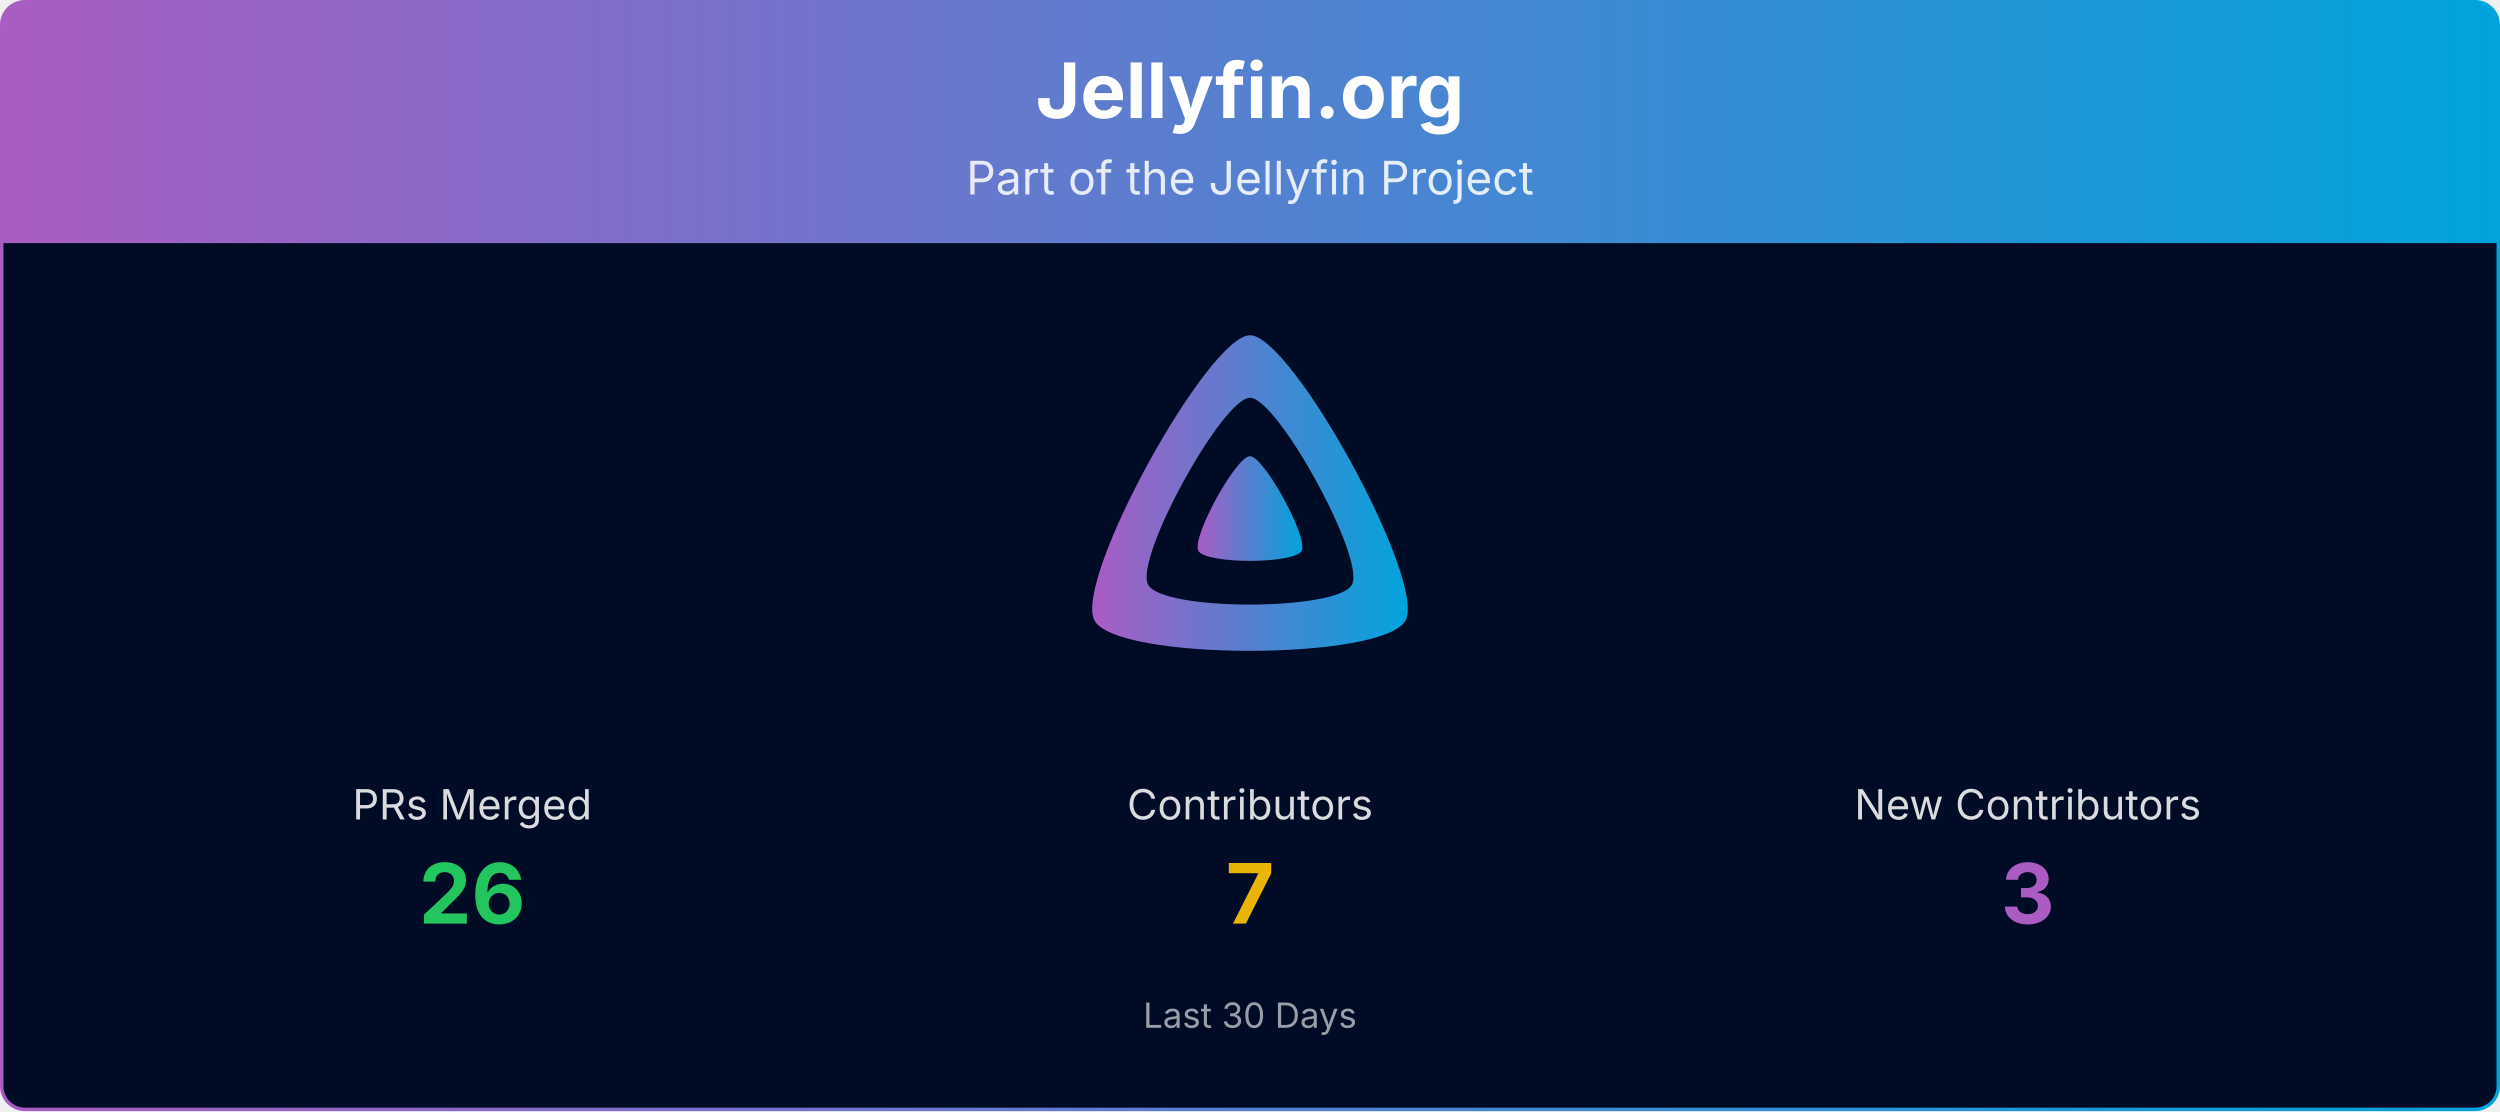
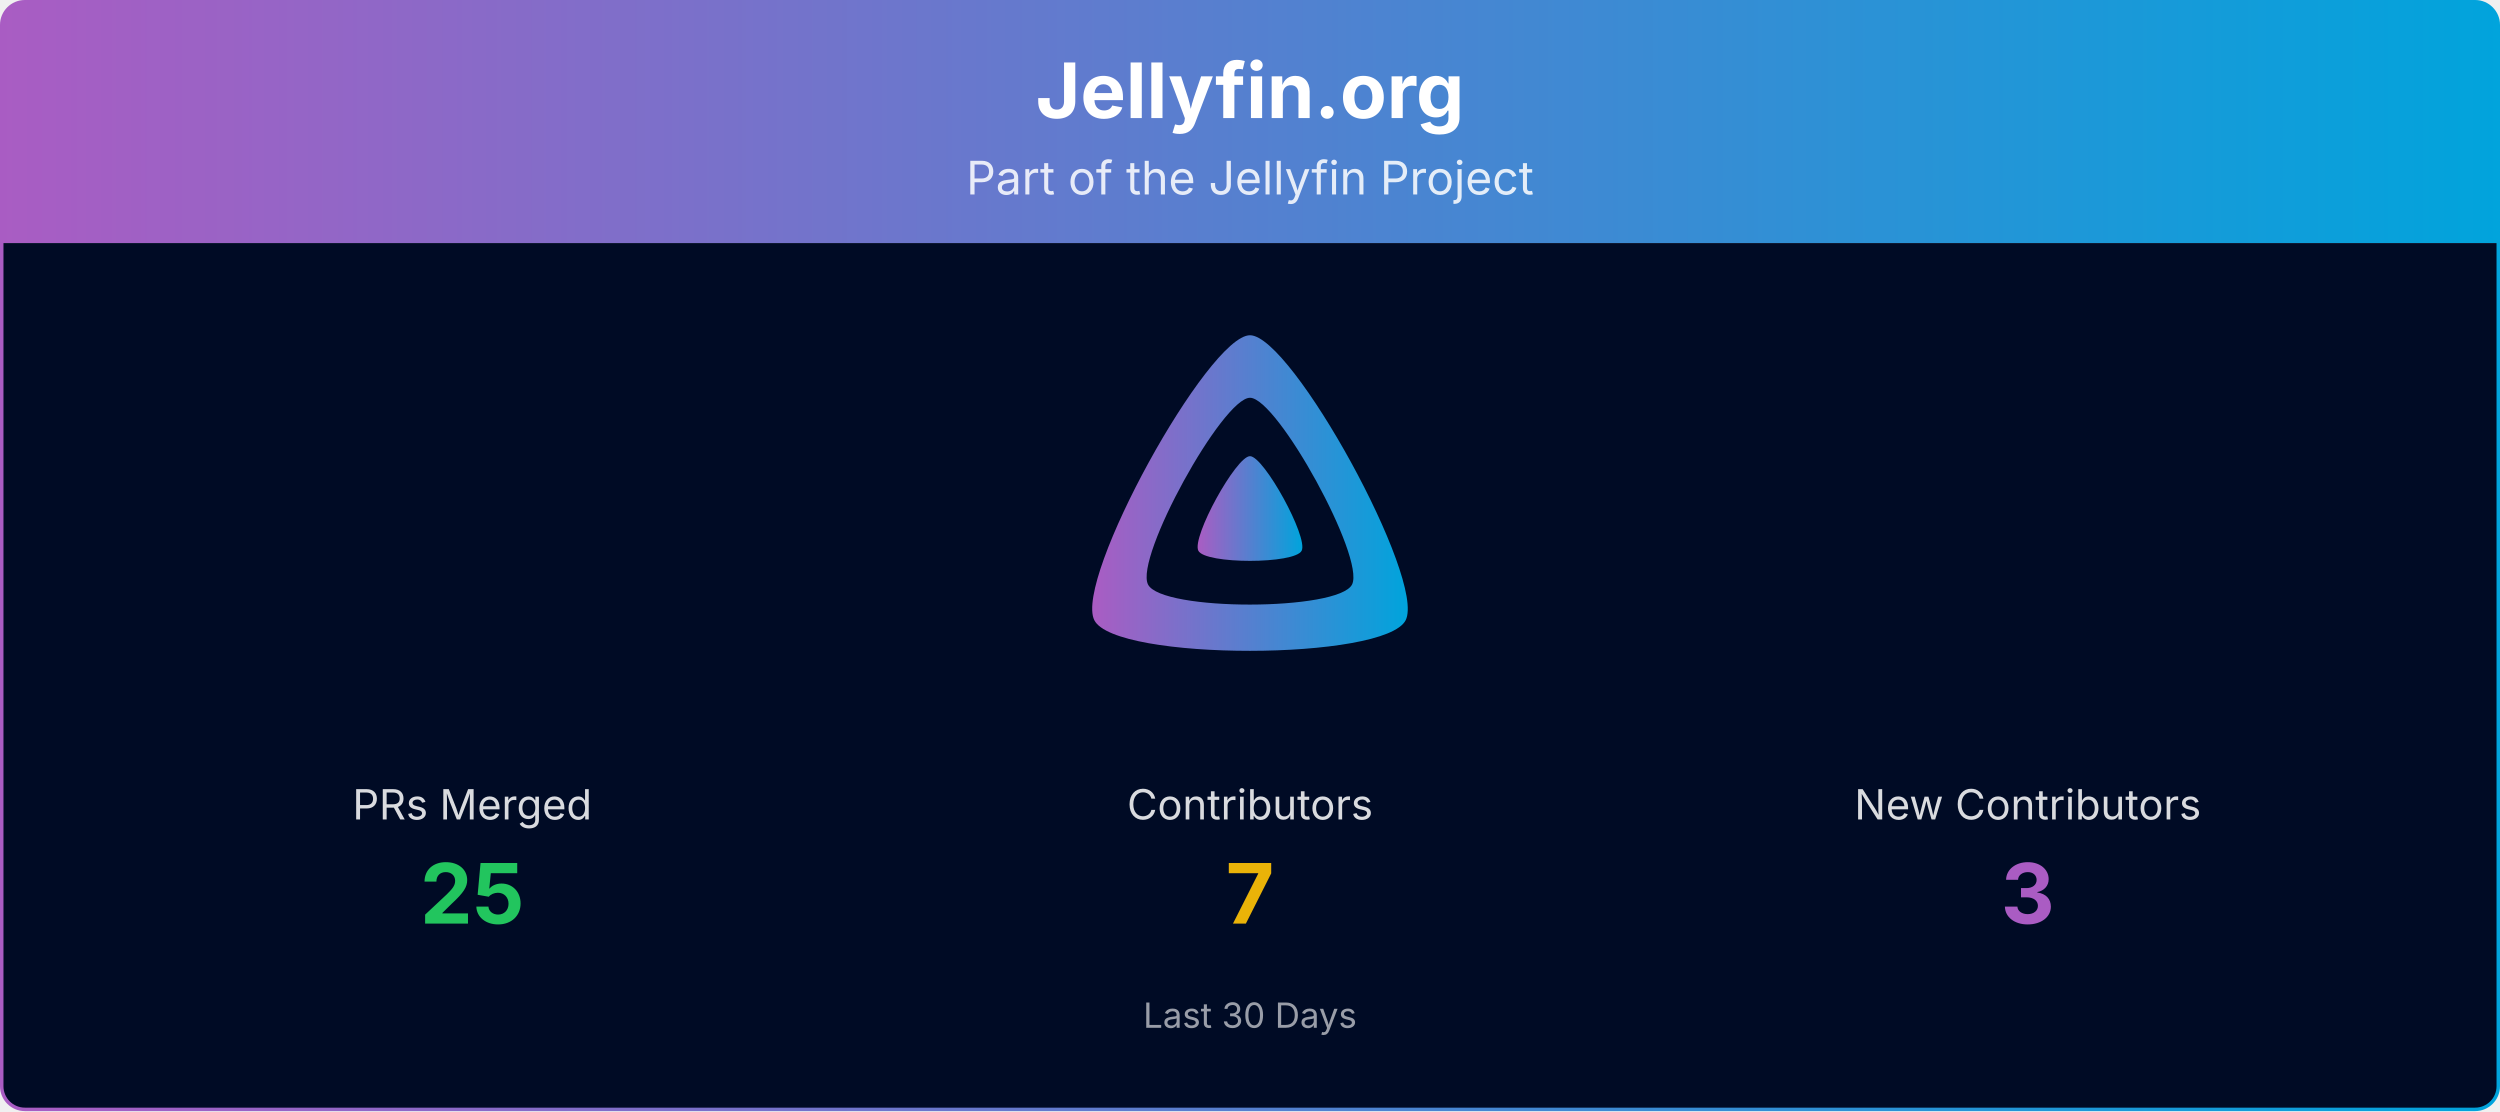
<svg xmlns="http://www.w3.org/2000/svg" viewBox="0 0 1080 480" width="100%" role="img" aria-label="Jellyfin.org">
  <defs>
    <linearGradient id="banner-jellyfin.org-grad" x1="0" y1="0" x2="1" y2="0">
      <stop offset="0%" stop-color="#AA5CC3" />
      <stop offset="100%" stop-color="#00A4DC" />
    </linearGradient>
    <clipPath id="banner-jellyfin.org-grad-clip">
      <rect x="0.75" y="0.75" width="1078.5" height="478.5" rx="10" ry="10" />
    </clipPath>
  </defs>
  <g clip-path="url(#banner-jellyfin.org-grad-clip)">
    <path d="M0.75,10.75 A10.0,10.0 0 0 1 10.75,0.75 L1069.25,0.75 A10.0,10.0 0 0 1 1079.25,10.75 L1079.25,105.00 L0.75,105.00 Z" fill="url(#banner-jellyfin.org-grad)" />
    <text x="540.0" y="51" text-anchor="middle" font-size="33" font-weight="700" font-family="Plus Jakarta Sans, system-ui, -apple-system, Segoe UI, sans-serif" fill="#ffffff">Jellyfin.org</text>
    <text x="540.0" y="84" text-anchor="middle" font-size="20" font-family="Plus Jakarta Sans, system-ui, -apple-system, Segoe UI, sans-serif" fill="#ffffff" opacity="0.85">Part of the Jellyfin Project</text>
    <rect x="0.75" y="105" width="1078.5" height="374.25" fill="#000b25" />
    <g transform="translate(465.00,138.00) scale(0.29297)">
      <path fill="url(#banner-jellyfin.org-grad)" fill-rule="evenodd" d="M256,23.3c-61.6,0-259.8,359.4-229.6,420.1s429.3,60,459.2,0S317.6,23.3,256,23.3zM406.5,390.8c-19.6,39.3-281.1,39.8-300.9,0s110.1-275.3,150.4-275.3S426.1,351.4,406.5,390.8z" />
      <path fill="url(#banner-jellyfin.org-grad)" d="M256,201.6c-20.4,0-86.2,119.3-76.2,139.4s142.5,19.9,152.4,0S276.5,201.6,256,201.6z" />
    </g>
    <text x="204.0" y="354.0" text-anchor="middle" font-size="18" font-family="Plus Jakarta Sans, system-ui, -apple-system, Segoe UI, sans-serif" fill="#ffffff" opacity="0.85">PRs Merged</text>
-     <text x="204.0" y="399.0" text-anchor="middle" font-size="36" font-weight="700" font-family="Plus Jakarta Sans, system-ui, -apple-system, Segoe UI, sans-serif" fill="#22c55e">26</text>
+     <text x="204.0" y="399.0" text-anchor="middle" font-size="36" font-weight="700" font-family="Plus Jakarta Sans, system-ui, -apple-system, Segoe UI, sans-serif" fill="#22c55e">25</text>
    <text x="540.0" y="354.0" text-anchor="middle" font-size="18" font-family="Plus Jakarta Sans, system-ui, -apple-system, Segoe UI, sans-serif" fill="#ffffff" opacity="0.85">Contributors</text>
    <text x="540.0" y="399.0" text-anchor="middle" font-size="36" font-weight="700" font-family="Plus Jakarta Sans, system-ui, -apple-system, Segoe UI, sans-serif" fill="#eab308">7</text>
    <text x="876.0" y="354.0" text-anchor="middle" font-size="18" font-family="Plus Jakarta Sans, system-ui, -apple-system, Segoe UI, sans-serif" fill="#ffffff" opacity="0.85">New Contributors</text>
    <text x="876.0" y="399.0" text-anchor="middle" font-size="36" font-weight="700" font-family="Plus Jakarta Sans, system-ui, -apple-system, Segoe UI, sans-serif" fill="#AA5CC3">3</text>
    <text x="540.0" y="444.0" text-anchor="middle" font-size="15" font-family="Plus Jakarta Sans, system-ui, -apple-system, Segoe UI, sans-serif" fill="#ffffff" opacity="0.6">Last 30 Days</text>
  </g>
  <rect x="0.75" y="0.75" width="1078.5" height="478.5" rx="10" ry="10" fill="none" stroke="url(#banner-jellyfin.org-grad)" stroke-width="1.5" />
</svg>
